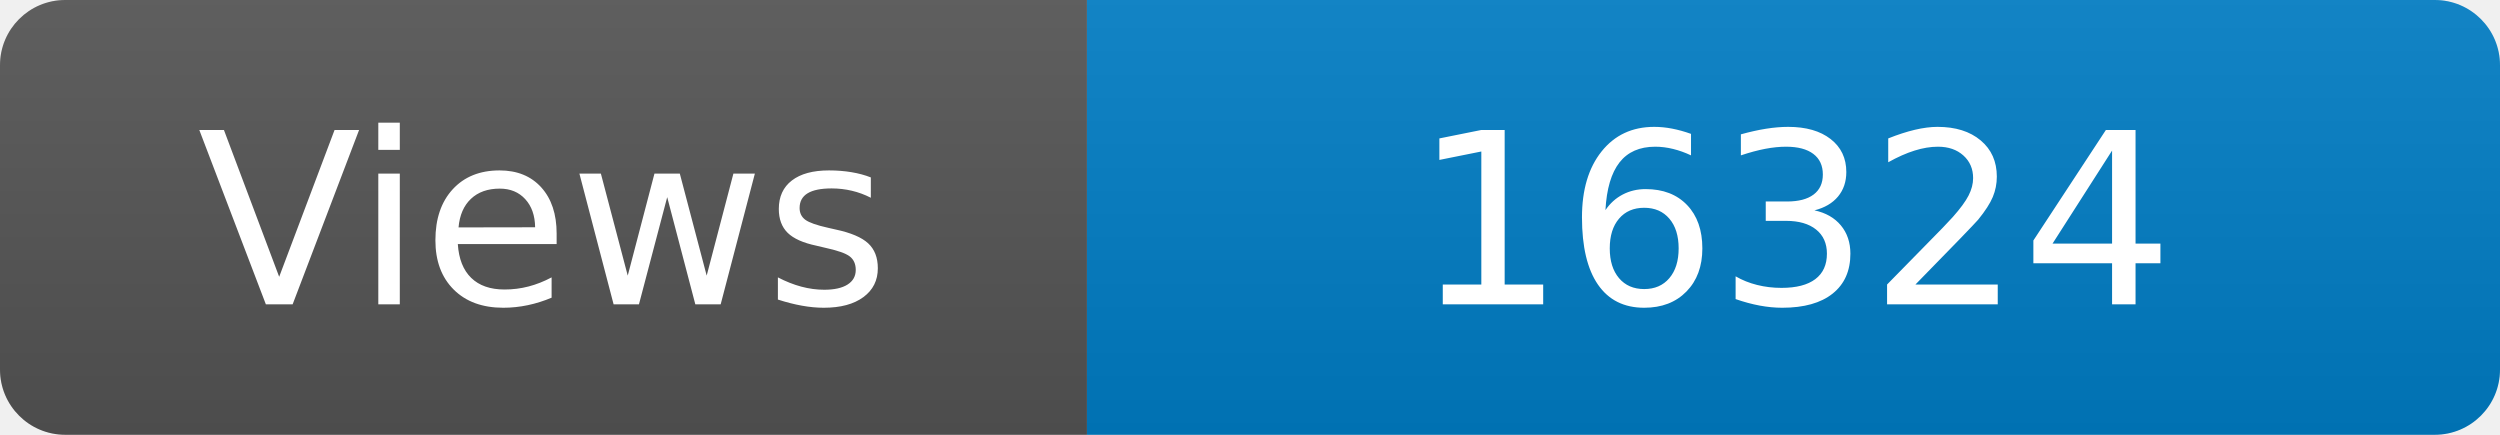
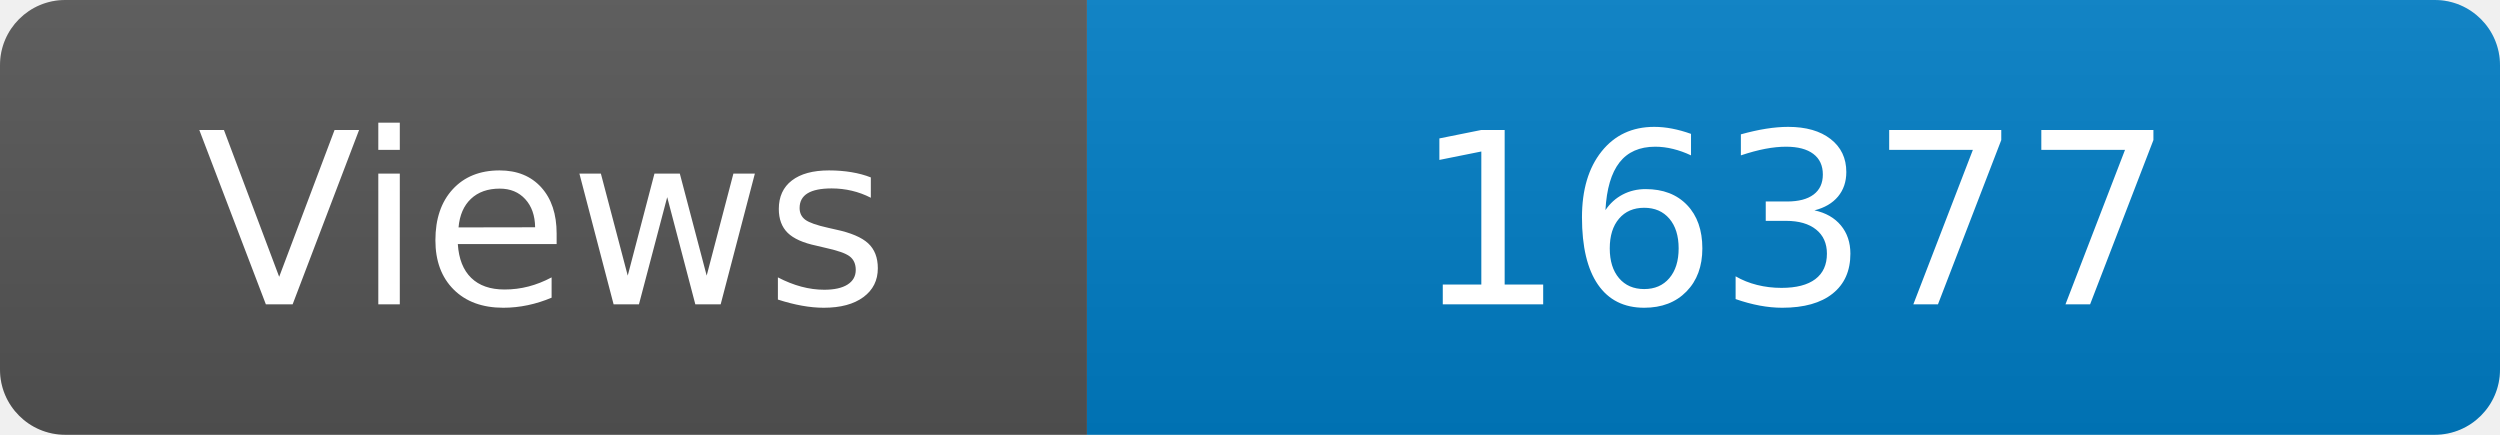
<svg xmlns="http://www.w3.org/2000/svg" width="115" height="20" role="img" aria-label="Maintained?: yes">
  <linearGradient id="s" x2="0" y2="100%">
    <stop offset="0" stop-color="#bbb" stop-opacity=".1" />
    <stop offset="1" stop-opacity=".1" />
  </linearGradient>
  <clipPath id="r">
    <rect width="115" height="20" rx="3" fill="#fff" />
  </clipPath>
  <g clip-path="url(#r)">
    <rect width="50" height="20" fill="#555" />
    <rect x="50" width="160" height="20" fill="#007ec6" />
    <rect width="115" height="20" fill="url(#s)" />
  </g>
  <g fill="#fff" text-anchor="middle" font-family="Verdana,Geneva,DejaVu Sans,sans-serif" font-size="110">
    <text x="250" y="140" transform="scale(.1)" fill="#fff">Views</text>
-     <text x="825" y="140" transform="scale(.1)" fill="#fff">16324</text>
+     <text x="825" y="140" transform="scale(.1)" fill="#fff">16377</text>
  </g>
</svg>
